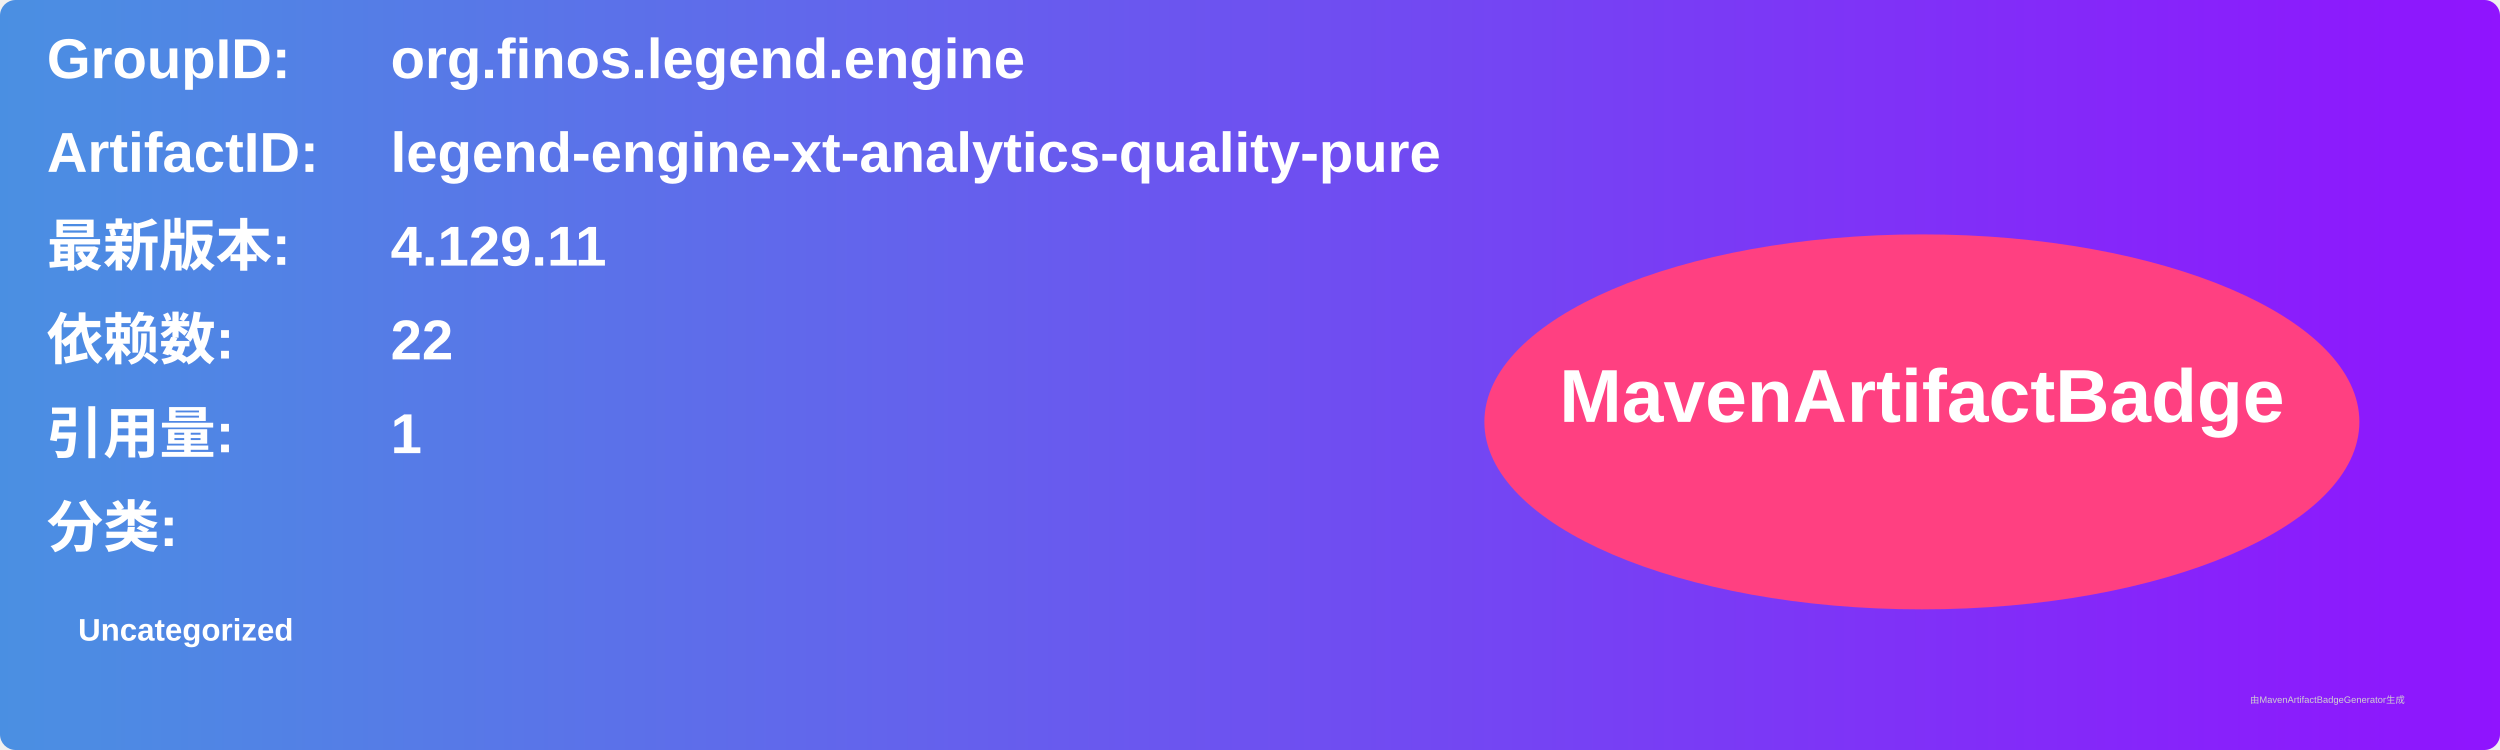
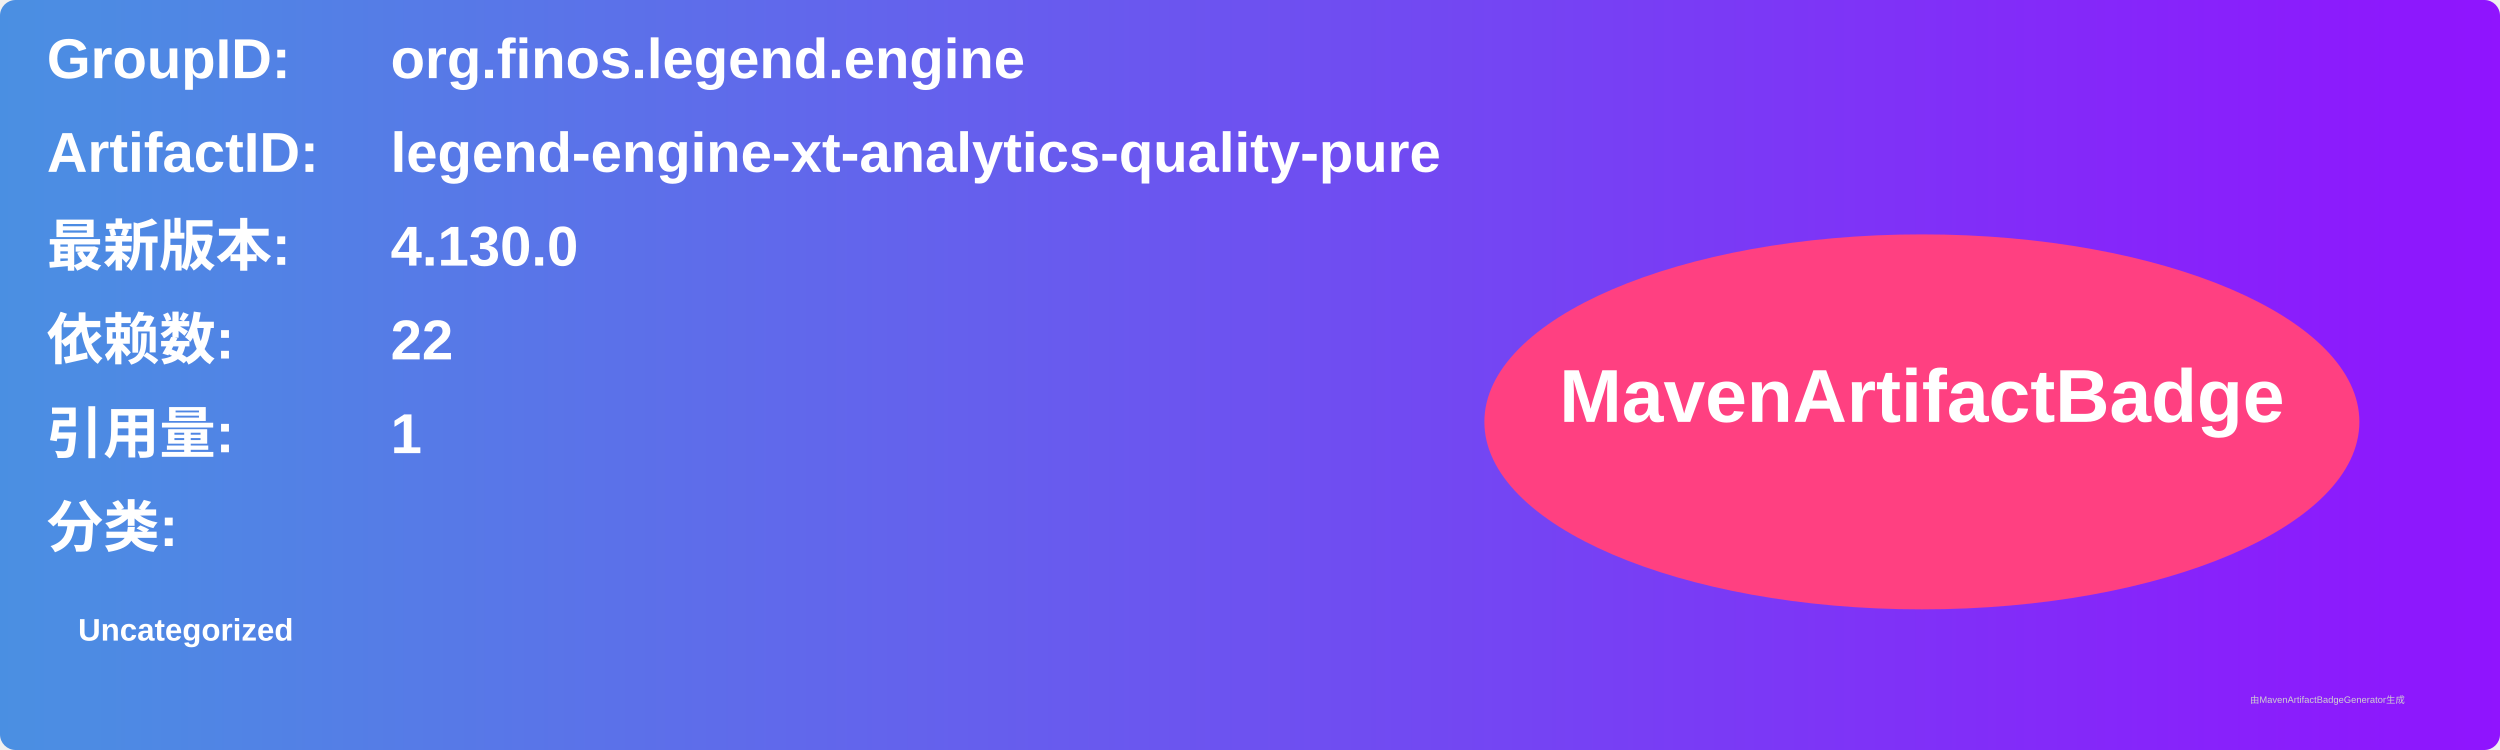
<svg xmlns="http://www.w3.org/2000/svg" width="800" height="240" viewBox="0 0 800 240">
  <linearGradient id="grad" x1="0%" y1="0%" x2="100%" y2="0%">
    <stop offset="0%" stop-color="#4a90e2" />
    <stop offset="100%" stop-color="#9013fe" />
  </linearGradient>
  <rect width="100%" height="100%" rx="5" ry="5" fill="url(#grad)" />
  <g transform="translate(15, 15)">
    <text x="0" y="10" font-family="Arial" font-size="18" fill="white" font-weight="bold" width="260">GroupID:</text>
    <text x="110" y="10" font-family="Arial" font-size="18" fill="white" font-weight="bold" width="460">org.finos.legend.engine</text>
    <text x="0" y="40" font-family="Arial" font-size="18" fill="white" font-weight="bold" width="260">ArtifactID:</text>
    <text x="110" y="40" font-family="Arial" font-size="18" fill="white" font-weight="bold" width="460">legend-engine-xt-analytics-quality-pure</text>
    <text x="0" y="70" font-family="Arial" font-size="18" fill="white" font-weight="bold">最新版本:</text>
    <text x="110" y="70" font-family="Arial" font-size="18" fill="white" font-weight="bold">
-       <tspan font-weight="bold">4.129.11</tspan>
+       <tspan font-weight="bold">4.130.0</tspan>
    </text>
    <text x="0" y="100" font-family="Arial" font-size="18" fill="white" font-weight="bold">依赖数: </text>
    <text x="110" y="100" font-family="Arial" font-size="18" fill="white">
      <tspan font-weight="bold">22</tspan>
    </text>
    <text x="0" y="130" font-family="Arial" font-size="18" fill="white" font-weight="bold">引用量: </text>
    <text x="110" y="130" font-family="Arial" font-size="18" fill="white">
      <tspan font-weight="bold">1</tspan>
    </text>
    <text x="0" y="160" font-family="Arial" font-size="18" fill="white" font-weight="bold">分类:</text>
    <text x="10" y="190" font-family="Arial" font-size="10" fill="white">
      <tspan font-weight="bold">Uncategorized</tspan>
    </text>
    <ellipse cx="600" cy="120" rx="140" ry="60" fill="#ff4081" />
    <text x="600" y="120" text-anchor="middle" font-family="Arial" font-size="24" fill="white" font-weight="bold">MavenArtifactBadge</text>
  </g>
  <text x="720" y="225" font-family="Arial" font-size="3" fill="#d0d0d0">由MavenArtifactBadgeGenerator生成</text>
</svg>
